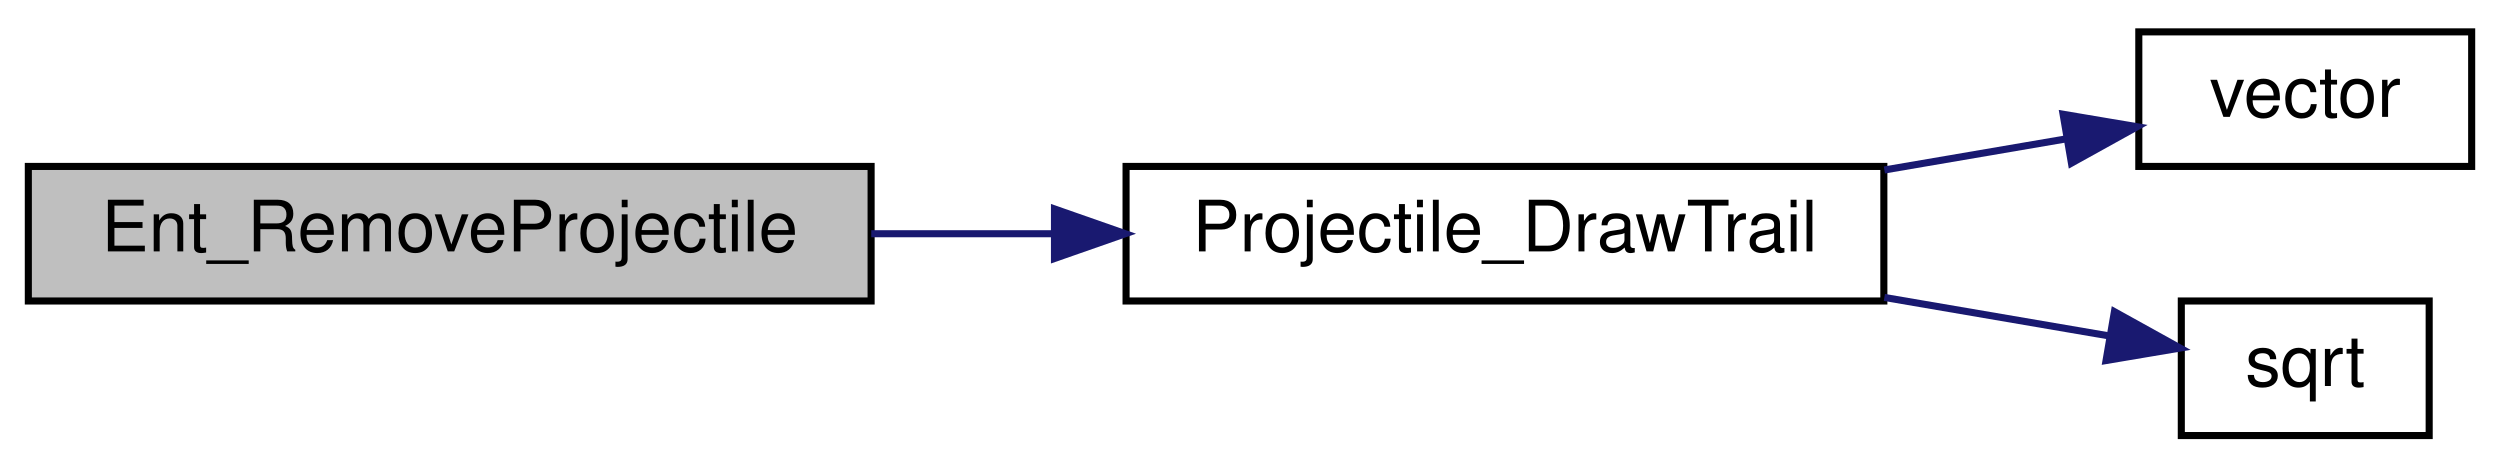
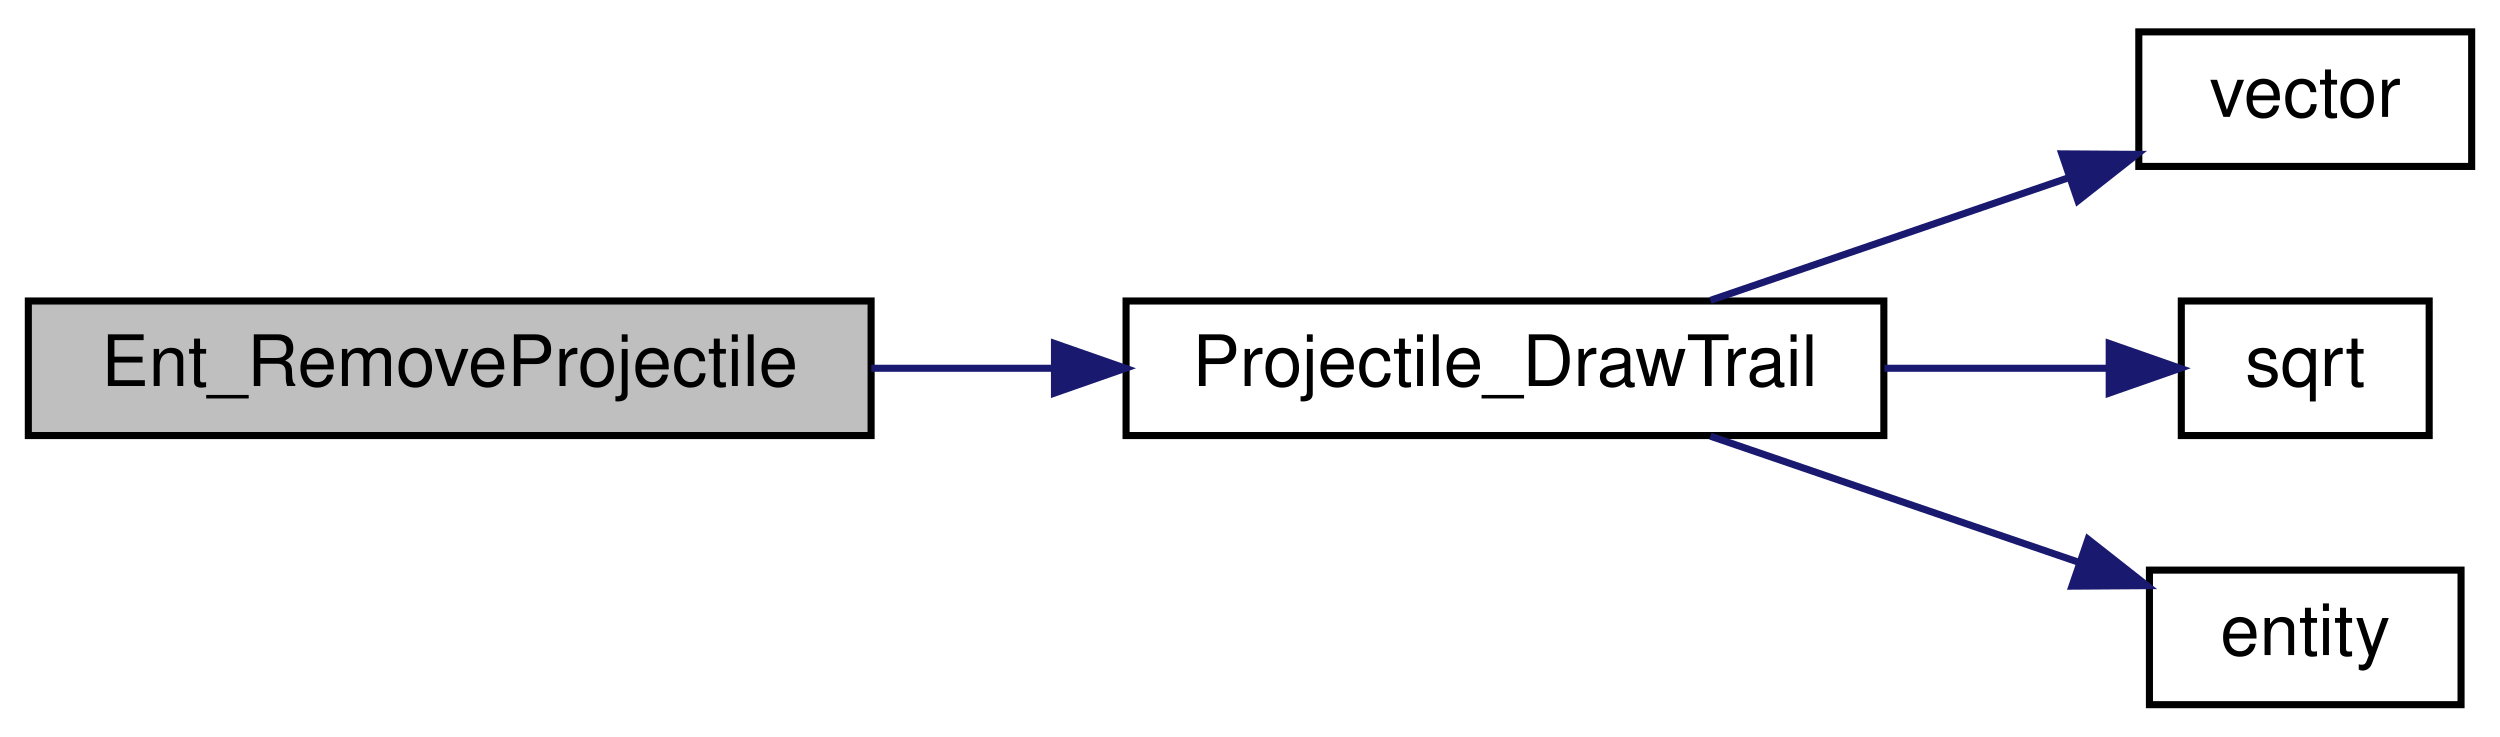
- <svg xmlns="http://www.w3.org/2000/svg" xmlns:xlink="http://www.w3.org/1999/xlink" width="353pt" height="66pt" viewBox="0.00 0.00 353.00 66.00">
-   <g id="graph0" class="graph" transform="scale(1 1) rotate(0) translate(4 62)">
+ <svg xmlns="http://www.w3.org/2000/svg" xmlns:xlink="http://www.w3.org/1999/xlink" width="353pt" height="104pt" viewBox="0.00 0.00 353.00 104.00">
+   <g id="graph0" class="graph" transform="scale(1 1) rotate(0) translate(4 100)">
    <g id="node1" class="node">
-       <polygon fill="#bfbfbf" stroke="black" points="0,-19.5 0,-38.5 119,-38.5 119,-19.5 0,-19.5" />
-       <text text-anchor="middle" x="59.5" y="-26.5" font-family="Helvetica,sans-Serif" font-size="10.00">Ent_RemoveProjectile</text>
+       <polygon fill="#bfbfbf" stroke="black" points="0,-38.5 0,-57.5 119,-57.5 119,-38.5 0,-38.5" />
+       <text text-anchor="middle" x="59.5" y="-45.5" font-family="Helvetica,sans-Serif" font-size="10.00">Ent_RemoveProjectile</text>
    </g>
    <g id="node2" class="node">
      <g id="a_node2">
        <a xlink:href="../../d3/db6/projectile_8qc.html#a07d63755334d8ccb23787ee7001d16d1" target="_top" xlink:title="Projectile_DrawTrail">
-           <polygon fill="none" stroke="black" points="155,-19.5 155,-38.5 262,-38.5 262,-19.5 155,-19.5" />
-           <text text-anchor="middle" x="208.5" y="-26.5" font-family="Helvetica,sans-Serif" font-size="10.00">Projectile_DrawTrail</text>
+           <polygon fill="none" stroke="black" points="155,-38.5 155,-57.5 262,-57.5 262,-38.5 155,-38.5" />
+           <text text-anchor="middle" x="208.5" y="-45.5" font-family="Helvetica,sans-Serif" font-size="10.00">Projectile_DrawTrail</text>
        </a>
      </g>
    </g>
    <g id="edge1" class="edge">
-       <path fill="none" stroke="midnightblue" d="M119.021,-29C127.445,-29 136.144,-29 144.648,-29" />
-       <polygon fill="midnightblue" stroke="midnightblue" points="144.893,-32.5 154.893,-29 144.893,-25.5 144.893,-32.5" />
+       <path fill="none" stroke="midnightblue" d="M119.021,-48C127.445,-48 136.144,-48 144.648,-48" />
+       <polygon fill="midnightblue" stroke="midnightblue" points="144.893,-51.5 154.893,-48 144.893,-44.5 144.893,-51.5" />
    </g>
    <g id="node3" class="node">
      <g id="a_node3">
        <a xlink:href="../../da/dde/csprogsdefs_8qh.html#a2626679e4144af8478202c6c28f90cd9" target="_top" xlink:title="vector">
-           <polygon fill="none" stroke="black" points="298,-38.5 298,-57.5 345,-57.5 345,-38.5 298,-38.5" />
-           <text text-anchor="middle" x="321.5" y="-45.5" font-family="Helvetica,sans-Serif" font-size="10.00">vector</text>
+           <polygon fill="none" stroke="black" points="298,-76.5 298,-95.5 345,-95.5 345,-76.5 298,-76.5" />
+           <text text-anchor="middle" x="321.5" y="-83.5" font-family="Helvetica,sans-Serif" font-size="10.00">vector</text>
        </a>
      </g>
    </g>
    <g id="edge2" class="edge">
-       <path fill="none" stroke="midnightblue" d="M262.074,-37.999C270.802,-39.493 279.626,-41.004 287.681,-42.382" />
-       <polygon fill="midnightblue" stroke="midnightblue" points="287.306,-45.869 297.753,-44.106 288.487,-38.969 287.306,-45.869" />
+       <path fill="none" stroke="midnightblue" d="M237.51,-57.589C252.934,-62.869 272.147,-69.447 288.202,-74.943" />
+       <polygon fill="midnightblue" stroke="midnightblue" points="287.133,-78.276 297.728,-78.204 289.4,-71.654 287.133,-78.276" />
    </g>
    <g id="node4" class="node">
      <g id="a_node4">
        <a xlink:href="../../d8/de2/menudefs_8qc.html#a83f4d3f317a80e82e6b16ea61ea5efc3" target="_top" xlink:title="sqrt">
-           <polygon fill="none" stroke="black" points="304,-0.5 304,-19.5 339,-19.5 339,-0.5 304,-0.5" />
-           <text text-anchor="middle" x="321.5" y="-7.5" font-family="Helvetica,sans-Serif" font-size="10.00">sqrt</text>
+           <polygon fill="none" stroke="black" points="304,-38.5 304,-57.5 339,-57.5 339,-38.5 304,-38.5" />
+           <text text-anchor="middle" x="321.5" y="-45.5" font-family="Helvetica,sans-Serif" font-size="10.00">sqrt</text>
        </a>
      </g>
    </g>
    <g id="edge3" class="edge">
-       <path fill="none" stroke="midnightblue" d="M262.074,-20.001C273.067,-18.119 284.213,-16.211 293.781,-14.573" />
-       <polygon fill="midnightblue" stroke="midnightblue" points="294.555,-17.992 303.821,-12.855 293.374,-11.092 294.555,-17.992" />
+       <path fill="none" stroke="midnightblue" d="M262.074,-48C273.067,-48 284.213,-48 293.781,-48" />
+       <polygon fill="midnightblue" stroke="midnightblue" points="293.821,-51.5 303.821,-48 293.821,-44.5 293.821,-51.5" />
+     </g>
+     <g id="node5" class="node">
+       <g id="a_node5">
+         <a xlink:href="../../d4/d0c/csprogsdefs_8qc.html#acbb54a239d76062465dccbc6a6c6e464" target="_top" xlink:title="entity">
+           <polygon fill="none" stroke="black" points="299.5,-0.5 299.5,-19.5 343.5,-19.5 343.5,-0.5 299.5,-0.5" />
+           <text text-anchor="middle" x="321.5" y="-7.5" font-family="Helvetica,sans-Serif" font-size="10.00">entity</text>
+         </a>
+       </g>
+     </g>
+     <g id="edge4" class="edge">
+       <path fill="none" stroke="midnightblue" d="M237.51,-38.411C253.359,-32.985 273.21,-26.189 289.523,-20.605" />
+       <polygon fill="midnightblue" stroke="midnightblue" points="290.828,-23.857 299.156,-17.307 288.561,-17.235 290.828,-23.857" />
    </g>
  </g>
</svg>
